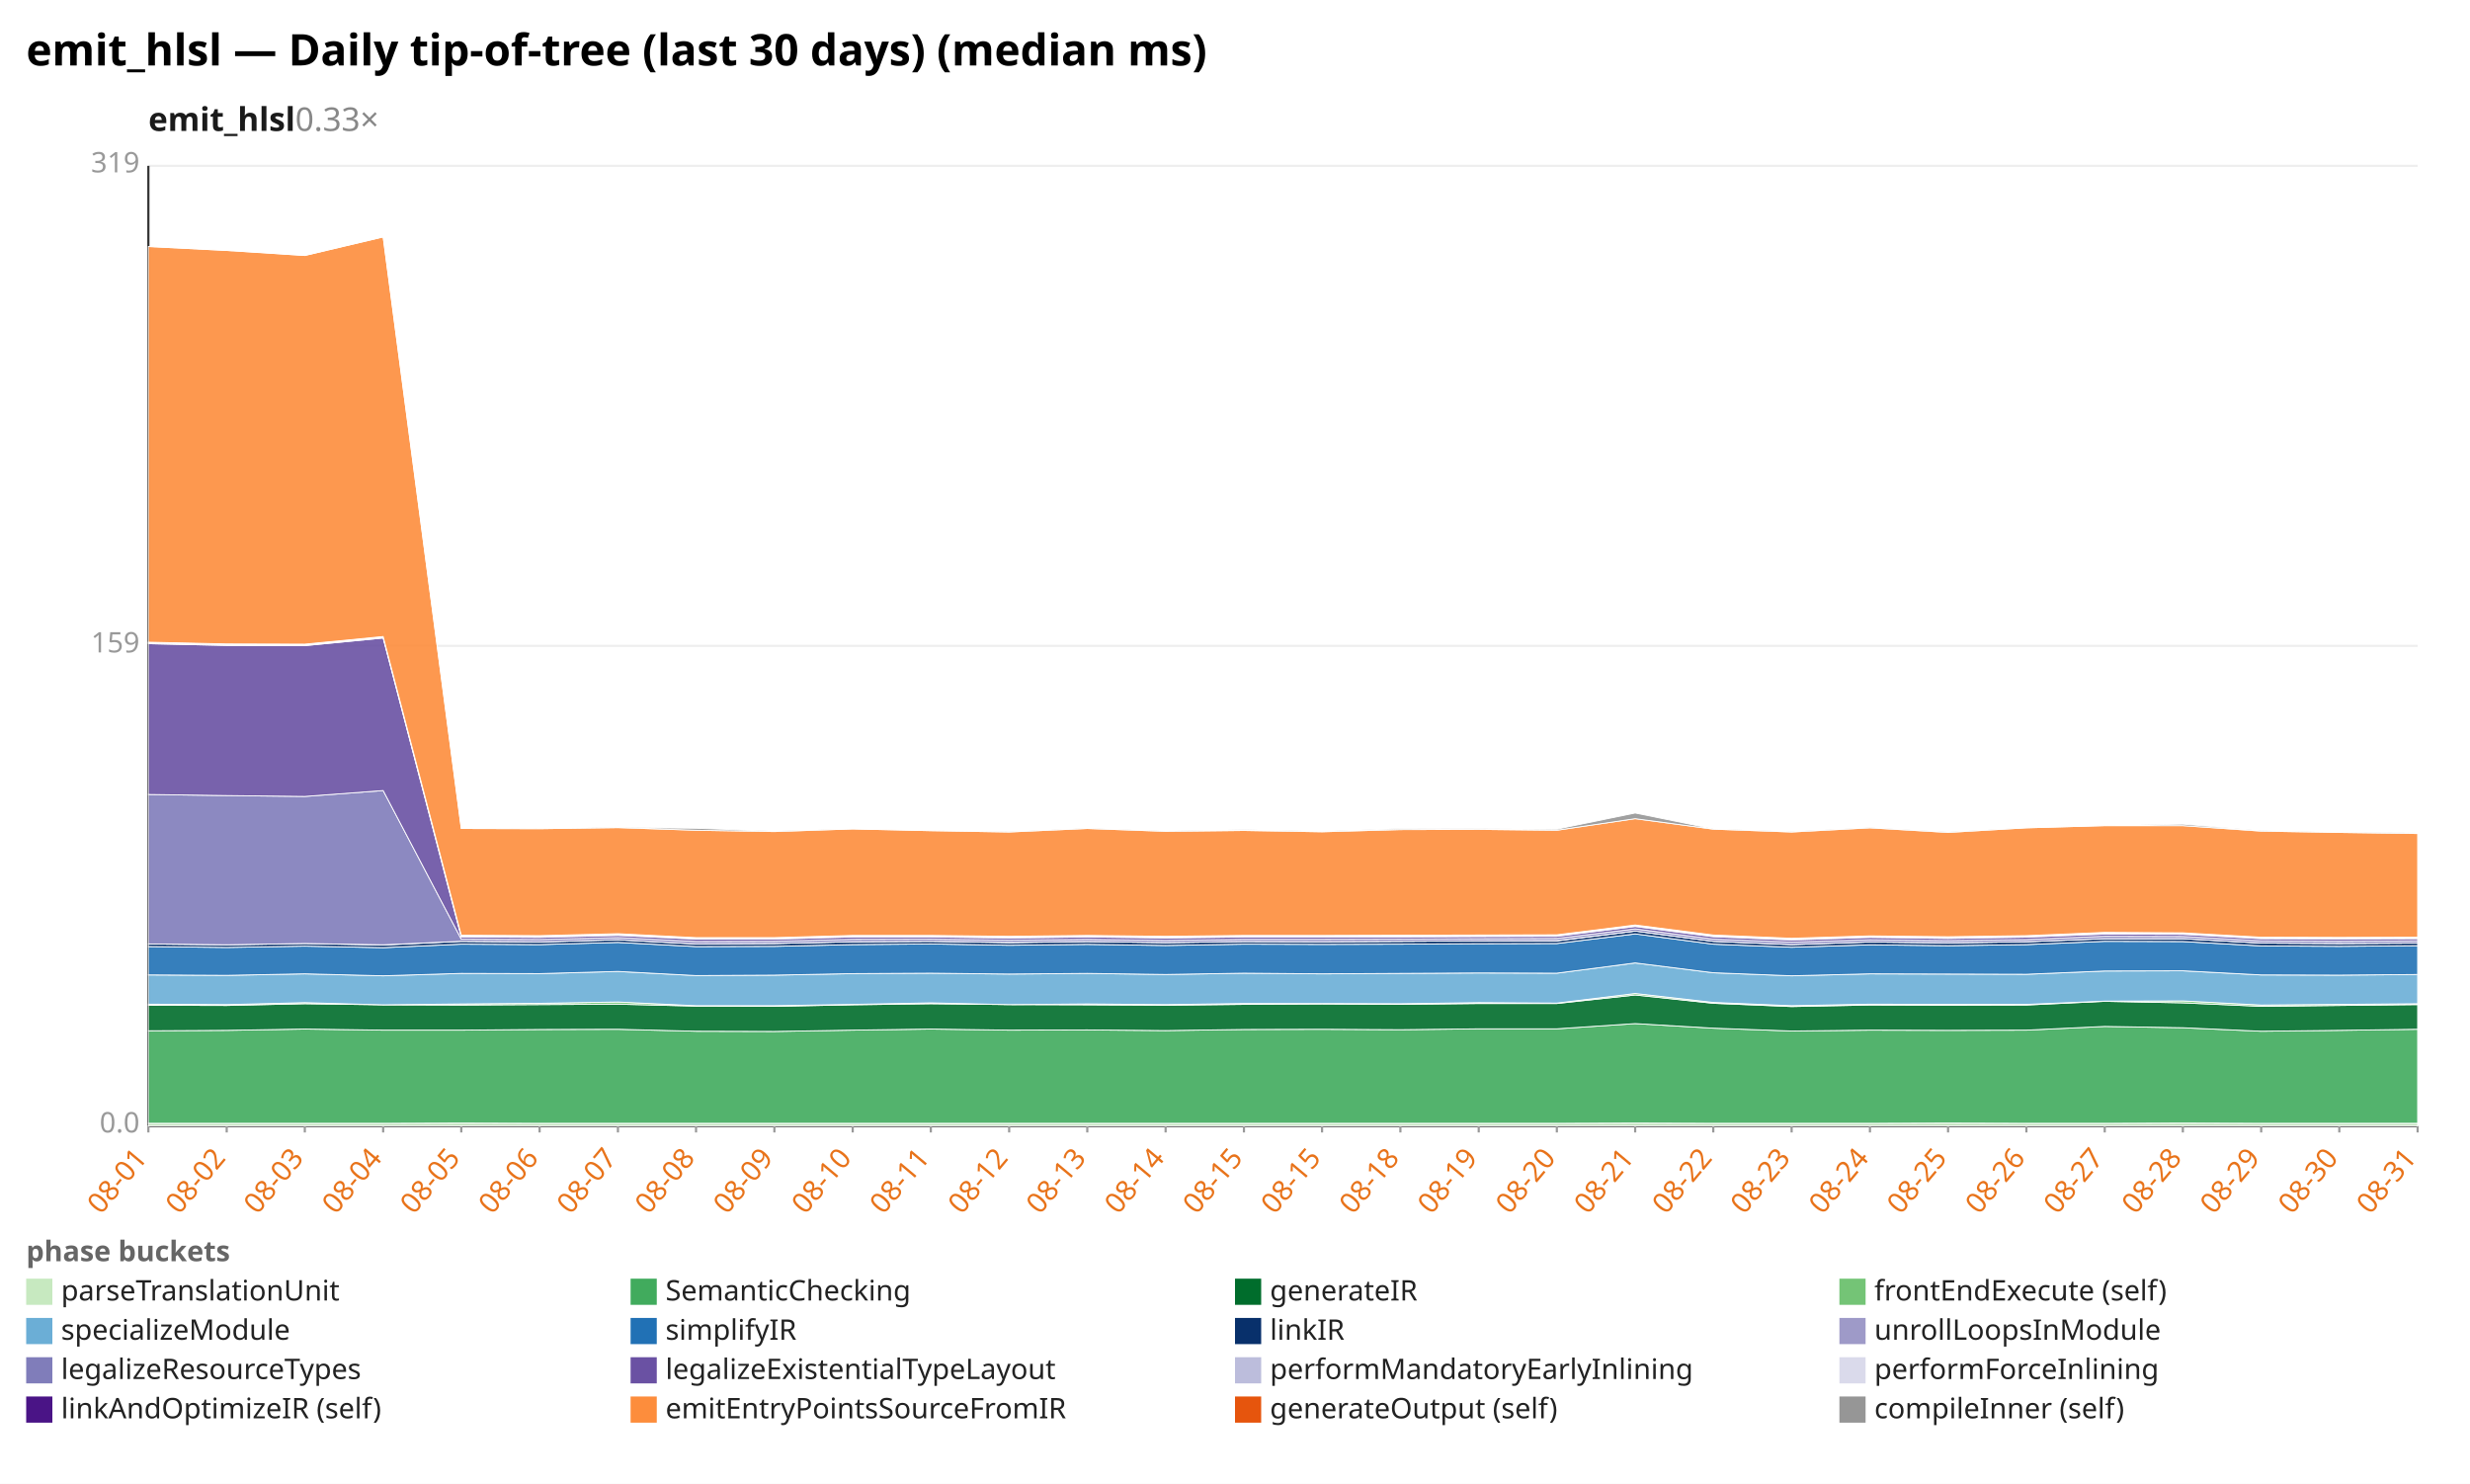
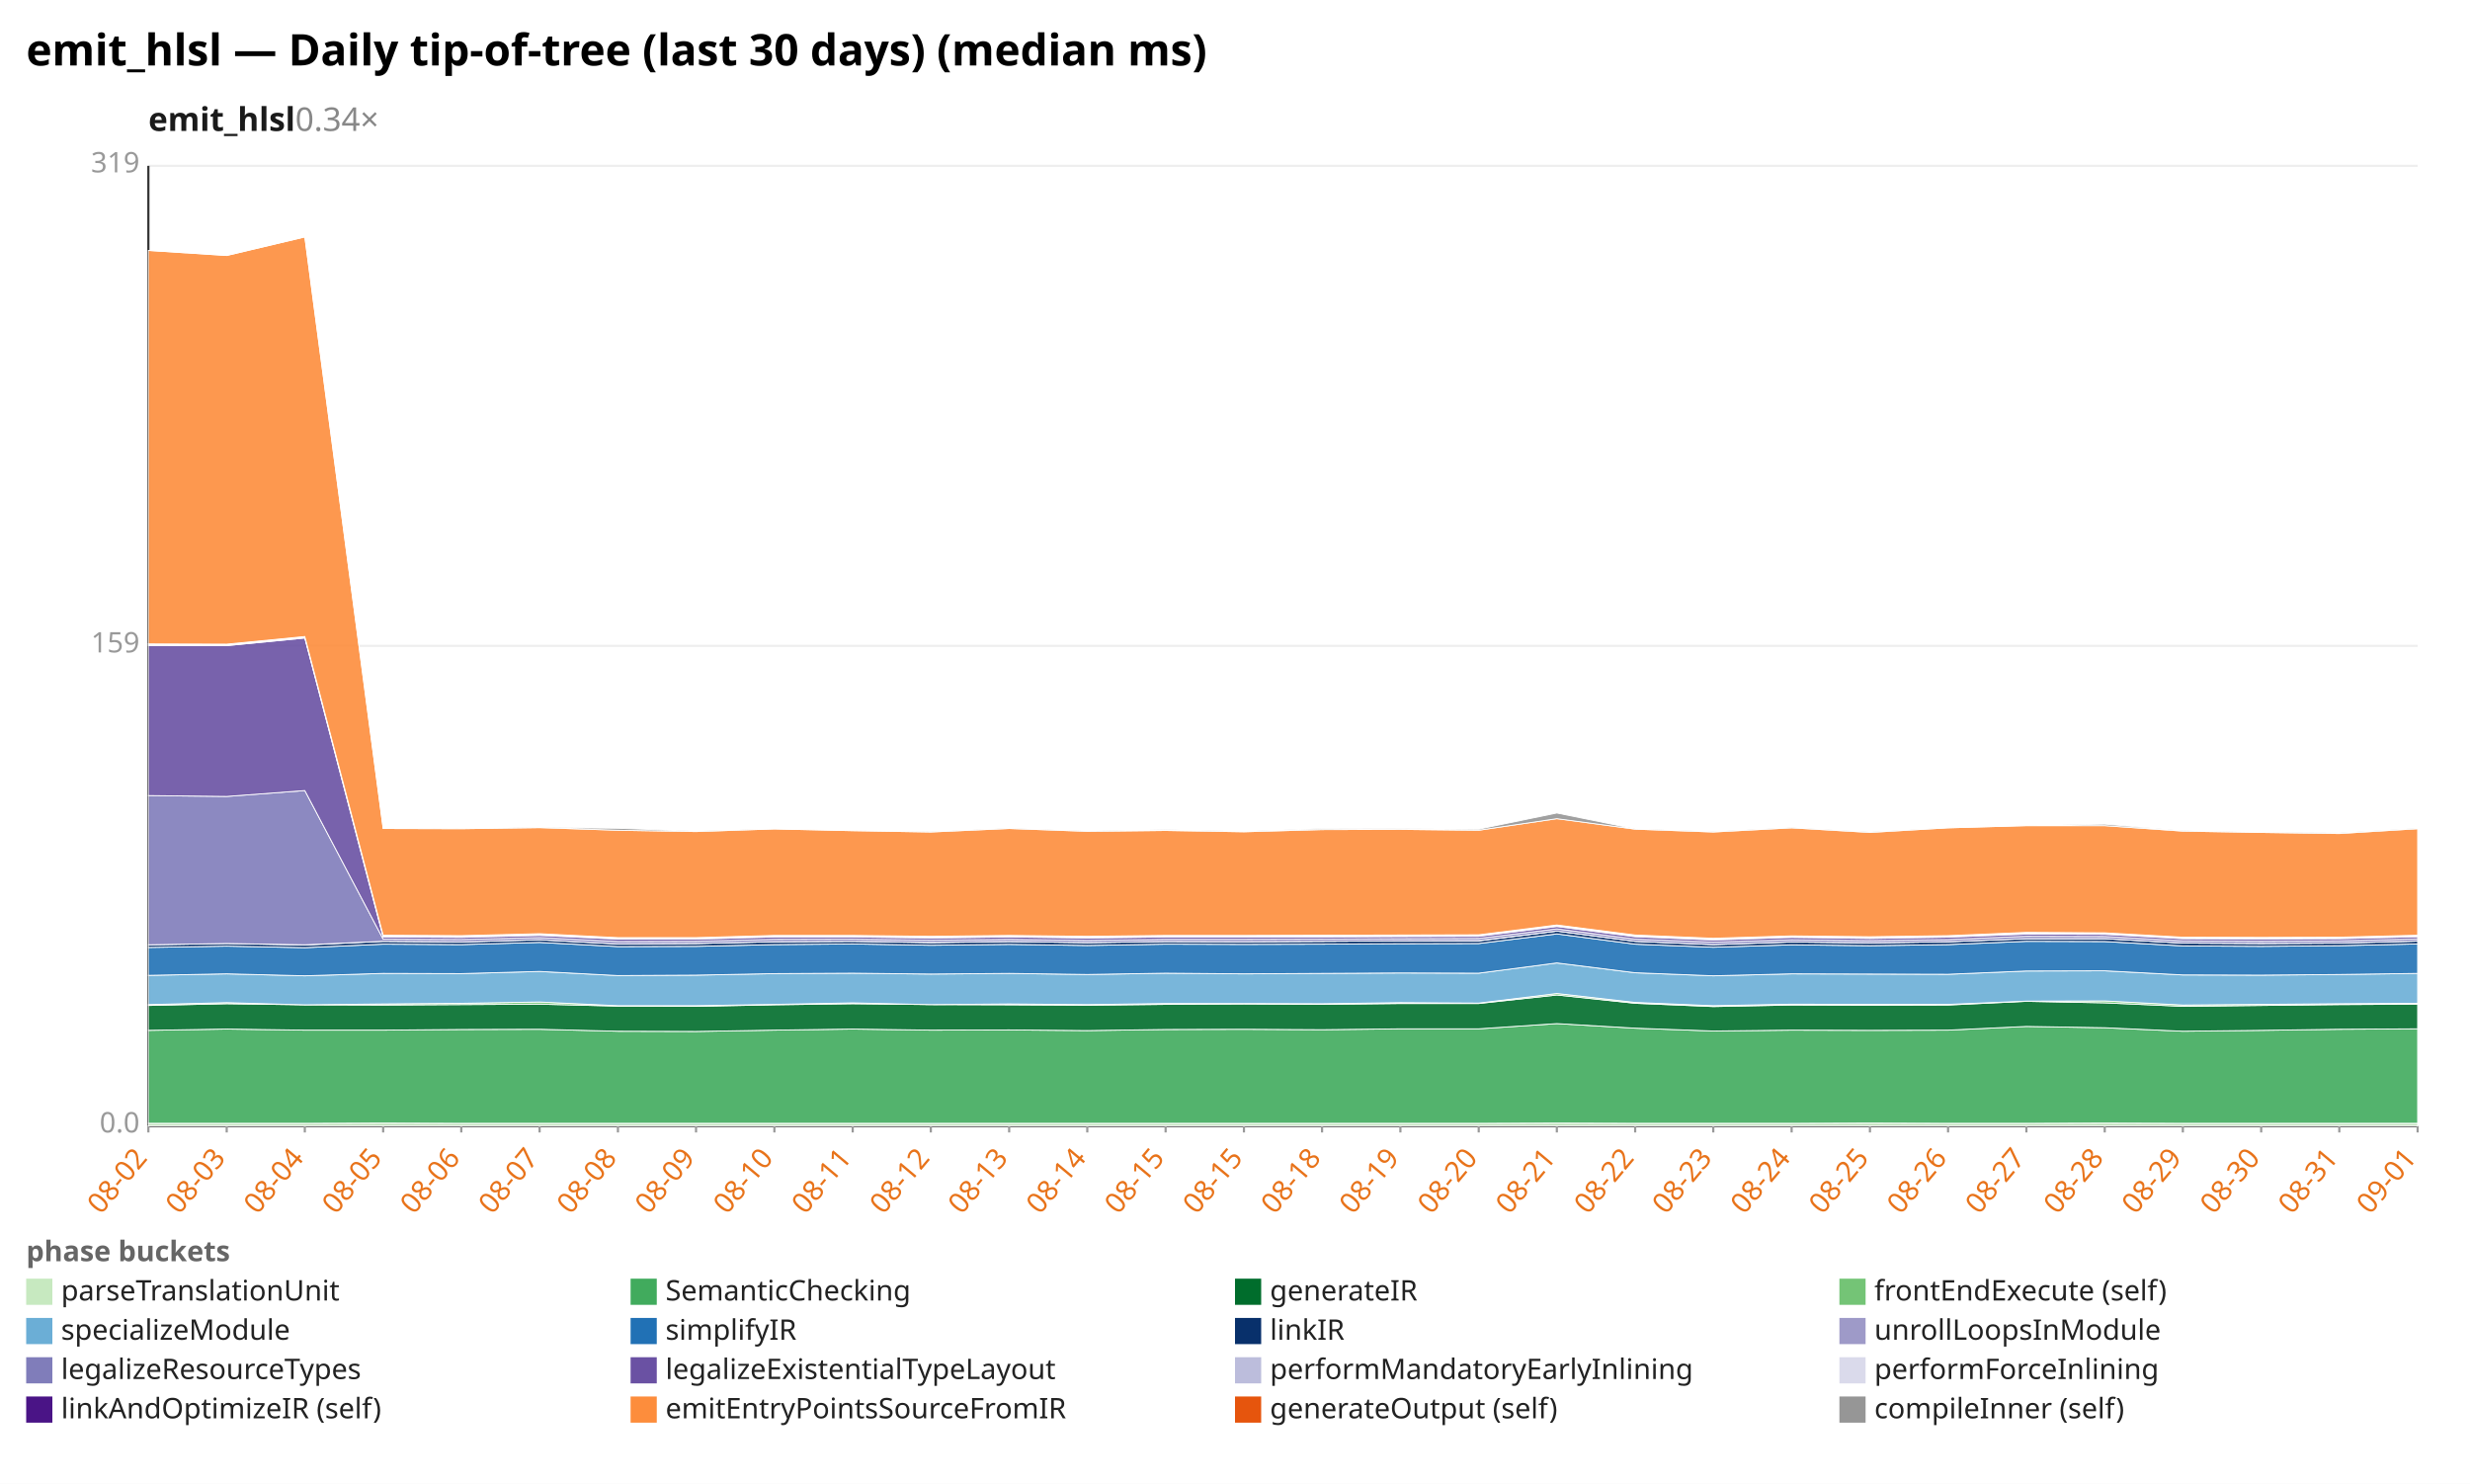
<svg xmlns="http://www.w3.org/2000/svg" width="1132" height="680" viewBox="0 0 1132 680" preserveAspectRatio="xMidYMid meet" font-family="sans-serif" font-size="13">
  <rect width="1132" height="680" fill="white" />
  <text x="12" y="30" font-size="20" font-weight="bold">emit_hlsl — Daily tip-of-tree (last 30 days) (median ms)</text>
-   <text x="68" y="60" font-size="15" font-weight="600" fill="#1a1a1a">emit_hlsl<tspan fill="#888" font-weight="400" text-decoration="none">  0.33×</tspan>
+   <text x="68" y="60" font-size="15" font-weight="600" fill="#1a1a1a">emit_hlsl<tspan fill="#888" font-weight="400" text-decoration="none">  0.34×</tspan>
  </text>
  <line x1="68.0" y1="516.0" x2="1108.0" y2="516.0" stroke="#eee" />
  <text x="64.0" y="519.0" text-anchor="end" fill="#999">0.0</text>
  <line x1="68.0" y1="296.0" x2="1108.0" y2="296.0" stroke="#eee" />
  <text x="64.0" y="299.0" text-anchor="end" fill="#999">159</text>
  <line x1="68.0" y1="76.0" x2="1108.0" y2="76.0" stroke="#eee" />
  <text x="64.0" y="79.0" text-anchor="end" fill="#999">319</text>
  <line x1="68.0" y1="76.0" x2="68.0" y2="516.0" stroke="#333" />
  <line x1="68.0" y1="516.0" x2="1108.0" y2="516.0" stroke="#333" />
  <line x1="68.0" y1="516.0" x2="68.0" y2="519.0" stroke="#999" />
-   <text x="68.0" y="531.0" text-anchor="end" fill="#e8731a" transform="rotate(-50 68.0 531.0)">08-01</text>
+   <text x="68.0" y="531.0" text-anchor="end" fill="#e8731a" transform="rotate(-50 68.0 531.0)">08-02</text>
  <line x1="103.9" y1="516.0" x2="103.9" y2="519.0" stroke="#999" />
-   <text x="103.9" y="531.0" text-anchor="end" fill="#e8731a" transform="rotate(-50 103.9 531.0)">08-02</text>
+   <text x="103.9" y="531.0" text-anchor="end" fill="#e8731a" transform="rotate(-50 103.9 531.0)">08-03</text>
  <line x1="139.7" y1="516.0" x2="139.7" y2="519.0" stroke="#999" />
-   <text x="139.7" y="531.0" text-anchor="end" fill="#e8731a" transform="rotate(-50 139.7 531.0)">08-03</text>
+   <text x="139.7" y="531.0" text-anchor="end" fill="#e8731a" transform="rotate(-50 139.7 531.0)">08-04</text>
  <line x1="175.6" y1="516.0" x2="175.6" y2="519.0" stroke="#999" />
-   <text x="175.6" y="531.0" text-anchor="end" fill="#e8731a" transform="rotate(-50 175.6 531.0)">08-04</text>
+   <text x="175.6" y="531.0" text-anchor="end" fill="#e8731a" transform="rotate(-50 175.6 531.0)">08-05</text>
  <line x1="211.4" y1="516.0" x2="211.4" y2="519.0" stroke="#999" />
-   <text x="211.4" y="531.0" text-anchor="end" fill="#e8731a" transform="rotate(-50 211.4 531.0)">08-05</text>
+   <text x="211.4" y="531.0" text-anchor="end" fill="#e8731a" transform="rotate(-50 211.4 531.0)">08-06</text>
  <line x1="247.3" y1="516.0" x2="247.3" y2="519.0" stroke="#999" />
-   <text x="247.3" y="531.0" text-anchor="end" fill="#e8731a" transform="rotate(-50 247.3 531.0)">08-06</text>
+   <text x="247.3" y="531.0" text-anchor="end" fill="#e8731a" transform="rotate(-50 247.3 531.0)">08-07</text>
  <line x1="283.2" y1="516.0" x2="283.2" y2="519.0" stroke="#999" />
-   <text x="283.2" y="531.0" text-anchor="end" fill="#e8731a" transform="rotate(-50 283.2 531.0)">08-07</text>
+   <text x="283.2" y="531.0" text-anchor="end" fill="#e8731a" transform="rotate(-50 283.2 531.0)">08-08</text>
  <line x1="319.0" y1="516.0" x2="319.0" y2="519.0" stroke="#999" />
-   <text x="319.0" y="531.0" text-anchor="end" fill="#e8731a" transform="rotate(-50 319.0 531.0)">08-08</text>
+   <text x="319.0" y="531.0" text-anchor="end" fill="#e8731a" transform="rotate(-50 319.0 531.0)">08-09</text>
  <line x1="354.9" y1="516.0" x2="354.9" y2="519.0" stroke="#999" />
-   <text x="354.9" y="531.0" text-anchor="end" fill="#e8731a" transform="rotate(-50 354.9 531.0)">08-09</text>
+   <text x="354.9" y="531.0" text-anchor="end" fill="#e8731a" transform="rotate(-50 354.9 531.0)">08-10</text>
  <line x1="390.8" y1="516.0" x2="390.8" y2="519.0" stroke="#999" />
-   <text x="390.8" y="531.0" text-anchor="end" fill="#e8731a" transform="rotate(-50 390.8 531.0)">08-10</text>
+   <text x="390.8" y="531.0" text-anchor="end" fill="#e8731a" transform="rotate(-50 390.8 531.0)">08-11</text>
  <line x1="426.6" y1="516.0" x2="426.6" y2="519.0" stroke="#999" />
-   <text x="426.6" y="531.0" text-anchor="end" fill="#e8731a" transform="rotate(-50 426.6 531.0)">08-11</text>
+   <text x="426.6" y="531.0" text-anchor="end" fill="#e8731a" transform="rotate(-50 426.6 531.0)">08-12</text>
  <line x1="462.5" y1="516.0" x2="462.5" y2="519.0" stroke="#999" />
-   <text x="462.5" y="531.0" text-anchor="end" fill="#e8731a" transform="rotate(-50 462.5 531.0)">08-12</text>
+   <text x="462.5" y="531.0" text-anchor="end" fill="#e8731a" transform="rotate(-50 462.5 531.0)">08-13</text>
  <line x1="498.3" y1="516.0" x2="498.3" y2="519.0" stroke="#999" />
-   <text x="498.3" y="531.0" text-anchor="end" fill="#e8731a" transform="rotate(-50 498.3 531.0)">08-13</text>
+   <text x="498.3" y="531.0" text-anchor="end" fill="#e8731a" transform="rotate(-50 498.3 531.0)">08-14</text>
  <line x1="534.2" y1="516.0" x2="534.2" y2="519.0" stroke="#999" />
-   <text x="534.2" y="531.0" text-anchor="end" fill="#e8731a" transform="rotate(-50 534.2 531.0)">08-14</text>
+   <text x="534.2" y="531.0" text-anchor="end" fill="#e8731a" transform="rotate(-50 534.2 531.0)">08-15</text>
  <line x1="570.1" y1="516.0" x2="570.1" y2="519.0" stroke="#999" />
  <text x="570.1" y="531.0" text-anchor="end" fill="#e8731a" transform="rotate(-50 570.1 531.0)">08-15</text>
  <line x1="605.9" y1="516.0" x2="605.9" y2="519.0" stroke="#999" />
-   <text x="605.9" y="531.0" text-anchor="end" fill="#e8731a" transform="rotate(-50 605.9 531.0)">08-15</text>
+   <text x="605.9" y="531.0" text-anchor="end" fill="#e8731a" transform="rotate(-50 605.9 531.0)">08-18</text>
  <line x1="641.8" y1="516.0" x2="641.8" y2="519.0" stroke="#999" />
-   <text x="641.8" y="531.0" text-anchor="end" fill="#e8731a" transform="rotate(-50 641.8 531.0)">08-18</text>
+   <text x="641.8" y="531.0" text-anchor="end" fill="#e8731a" transform="rotate(-50 641.8 531.0)">08-19</text>
  <line x1="677.7" y1="516.0" x2="677.7" y2="519.0" stroke="#999" />
-   <text x="677.7" y="531.0" text-anchor="end" fill="#e8731a" transform="rotate(-50 677.7 531.0)">08-19</text>
+   <text x="677.7" y="531.0" text-anchor="end" fill="#e8731a" transform="rotate(-50 677.7 531.0)">08-20</text>
  <line x1="713.5" y1="516.0" x2="713.5" y2="519.0" stroke="#999" />
-   <text x="713.5" y="531.0" text-anchor="end" fill="#e8731a" transform="rotate(-50 713.5 531.0)">08-20</text>
+   <text x="713.5" y="531.0" text-anchor="end" fill="#e8731a" transform="rotate(-50 713.5 531.0)">08-21</text>
  <line x1="749.4" y1="516.0" x2="749.4" y2="519.0" stroke="#999" />
-   <text x="749.4" y="531.0" text-anchor="end" fill="#e8731a" transform="rotate(-50 749.4 531.0)">08-21</text>
+   <text x="749.4" y="531.0" text-anchor="end" fill="#e8731a" transform="rotate(-50 749.4 531.0)">08-22</text>
  <line x1="785.2" y1="516.0" x2="785.2" y2="519.0" stroke="#999" />
-   <text x="785.2" y="531.0" text-anchor="end" fill="#e8731a" transform="rotate(-50 785.2 531.0)">08-22</text>
+   <text x="785.2" y="531.0" text-anchor="end" fill="#e8731a" transform="rotate(-50 785.2 531.0)">08-23</text>
  <line x1="821.1" y1="516.0" x2="821.1" y2="519.0" stroke="#999" />
-   <text x="821.1" y="531.0" text-anchor="end" fill="#e8731a" transform="rotate(-50 821.1 531.0)">08-23</text>
+   <text x="821.1" y="531.0" text-anchor="end" fill="#e8731a" transform="rotate(-50 821.1 531.0)">08-24</text>
  <line x1="857.0" y1="516.0" x2="857.0" y2="519.0" stroke="#999" />
-   <text x="857.0" y="531.0" text-anchor="end" fill="#e8731a" transform="rotate(-50 857.0 531.0)">08-24</text>
+   <text x="857.0" y="531.0" text-anchor="end" fill="#e8731a" transform="rotate(-50 857.0 531.0)">08-25</text>
  <line x1="892.8" y1="516.0" x2="892.8" y2="519.0" stroke="#999" />
-   <text x="892.8" y="531.0" text-anchor="end" fill="#e8731a" transform="rotate(-50 892.8 531.0)">08-25</text>
+   <text x="892.8" y="531.0" text-anchor="end" fill="#e8731a" transform="rotate(-50 892.8 531.0)">08-26</text>
  <line x1="928.7" y1="516.0" x2="928.7" y2="519.0" stroke="#999" />
-   <text x="928.7" y="531.0" text-anchor="end" fill="#e8731a" transform="rotate(-50 928.7 531.0)">08-26</text>
+   <text x="928.7" y="531.0" text-anchor="end" fill="#e8731a" transform="rotate(-50 928.7 531.0)">08-27</text>
  <line x1="964.6" y1="516.0" x2="964.6" y2="519.0" stroke="#999" />
-   <text x="964.6" y="531.0" text-anchor="end" fill="#e8731a" transform="rotate(-50 964.6 531.0)">08-27</text>
+   <text x="964.6" y="531.0" text-anchor="end" fill="#e8731a" transform="rotate(-50 964.6 531.0)">08-28</text>
  <line x1="1000.4" y1="516.0" x2="1000.4" y2="519.0" stroke="#999" />
-   <text x="1000.4" y="531.0" text-anchor="end" fill="#e8731a" transform="rotate(-50 1000.4 531.0)">08-28</text>
+   <text x="1000.4" y="531.0" text-anchor="end" fill="#e8731a" transform="rotate(-50 1000.4 531.0)">08-29</text>
  <line x1="1036.3" y1="516.0" x2="1036.3" y2="519.0" stroke="#999" />
-   <text x="1036.3" y="531.0" text-anchor="end" fill="#e8731a" transform="rotate(-50 1036.3 531.0)">08-29</text>
+   <text x="1036.3" y="531.0" text-anchor="end" fill="#e8731a" transform="rotate(-50 1036.3 531.0)">08-30</text>
  <line x1="1072.1" y1="516.0" x2="1072.1" y2="519.0" stroke="#999" />
-   <text x="1072.1" y="531.0" text-anchor="end" fill="#e8731a" transform="rotate(-50 1072.1 531.0)">08-30</text>
+   <text x="1072.1" y="531.0" text-anchor="end" fill="#e8731a" transform="rotate(-50 1072.1 531.0)">08-31</text>
  <line x1="1108.0" y1="516.0" x2="1108.0" y2="519.0" stroke="#999" />
-   <text x="1108.0" y="531.0" text-anchor="end" fill="#e8731a" transform="rotate(-50 1108.0 531.0)">08-31</text>
-   <polygon points="68.0,514.8 103.9,514.8 139.7,514.8 175.6,514.8 211.4,514.7 247.3,514.8 283.2,514.8 319.0,514.8 354.9,514.8 390.8,514.8 426.6,514.8 462.5,514.8 498.3,514.8 534.2,514.8 570.1,514.8 605.9,514.8 641.8,514.8 677.7,514.8 713.5,514.8 749.4,514.7 785.2,514.8 821.1,514.8 857.0,514.8 892.8,514.7 928.7,514.8 964.6,514.8 1000.4,514.7 1036.3,514.8 1072.1,514.8 1108.0,514.8 1108.0,516.0 1072.1,516.0 1036.3,516.0 1000.4,516.0 964.6,516.0 928.7,516.0 892.8,516.0 857.0,516.0 821.1,516.0 785.2,516.0 749.4,516.0 713.5,516.0 677.7,516.0 641.8,516.0 605.9,516.0 570.1,516.0 534.2,516.0 498.3,516.0 462.5,516.0 426.6,516.0 390.8,516.0 354.9,516.0 319.0,516.0 283.2,516.0 247.3,516.0 211.4,516.0 175.6,516.0 139.7,516.0 103.9,516.0 68.0,516.0" fill="#c7e9c0" fill-opacity="0.9" stroke="#fff" stroke-width="0.4" />
-   <polygon points="68.0,472.4 103.9,472.2 139.7,471.6 175.6,472.1 211.4,472.1 247.3,471.8 283.2,471.7 319.0,472.6 354.9,472.7 390.8,472.1 426.6,471.6 462.5,472.1 498.3,472.0 534.2,472.3 570.1,471.8 605.9,471.7 641.8,471.9 677.7,471.5 713.5,471.5 749.4,469.1 785.2,471.2 821.1,472.5 857.0,472.1 892.8,472.2 928.7,472.1 964.6,470.4 1000.4,471.0 1036.3,472.6 1072.1,472.2 1108.0,471.7 1108.0,514.8 1072.1,514.8 1036.3,514.8 1000.4,514.7 964.6,514.8 928.7,514.8 892.8,514.7 857.0,514.8 821.1,514.8 785.2,514.8 749.4,514.7 713.5,514.8 677.7,514.8 641.8,514.8 605.9,514.8 570.1,514.8 534.2,514.8 498.3,514.8 462.5,514.8 426.6,514.8 390.8,514.8 354.9,514.8 319.0,514.8 283.2,514.8 247.3,514.8 211.4,514.7 175.6,514.8 139.7,514.8 103.9,514.8 68.0,514.8" fill="#41ab5d" fill-opacity="0.9" stroke="#fff" stroke-width="0.4" />
-   <polygon points="68.0,460.7 103.9,460.8 139.7,460.0 175.6,460.5 211.4,460.6 247.3,460.4 283.2,460.2 319.0,461.1 354.9,461.2 390.8,460.5 426.6,460.0 462.5,460.4 498.3,460.5 534.2,460.7 570.1,460.3 605.9,460.1 641.8,460.3 677.7,459.9 713.5,459.9 749.4,456.0 785.2,459.8 821.1,461.3 857.0,460.6 892.8,460.7 928.7,460.6 964.6,458.9 1000.4,459.6 1036.3,461.2 1072.1,460.8 1108.0,460.4 1108.0,471.7 1072.1,472.2 1036.3,472.6 1000.4,471.0 964.6,470.4 928.7,472.1 892.8,472.2 857.0,472.1 821.1,472.5 785.2,471.2 749.4,469.1 713.5,471.5 677.7,471.5 641.8,471.9 605.9,471.7 570.1,471.8 534.2,472.3 498.3,472.0 462.5,472.1 426.6,471.6 390.8,472.1 354.9,472.7 319.0,472.6 283.2,471.7 247.3,471.8 211.4,472.1 175.6,472.1 139.7,471.6 103.9,472.2 68.0,472.4" fill="#006d2c" fill-opacity="0.9" stroke="#fff" stroke-width="0.4" />
-   <polygon points="68.0,460.2 103.9,460.4 139.7,459.5 175.6,460.5 211.4,460.1 247.3,459.8 283.2,459.2 319.0,460.9 354.9,460.9 390.8,460.3 426.6,459.6 462.5,460.4 498.3,460.1 534.2,460.4 570.1,459.9 605.9,459.9 641.8,460.0 677.7,459.5 713.5,459.7 749.4,455.3 785.2,459.4 821.1,460.9 857.0,460.2 892.8,460.3 928.7,460.3 964.6,458.8 1000.4,458.7 1036.3,460.6 1072.1,460.3 1108.0,460.0 1108.0,460.4 1072.1,460.8 1036.3,461.2 1000.4,459.6 964.6,458.9 928.7,460.6 892.8,460.7 857.0,460.6 821.1,461.3 785.2,459.8 749.4,456.0 713.5,459.9 677.7,459.9 641.8,460.3 605.9,460.1 570.1,460.3 534.2,460.7 498.3,460.5 462.5,460.4 426.6,460.0 390.8,460.5 354.9,461.2 319.0,461.1 283.2,460.2 247.3,460.4 211.4,460.6 175.6,460.5 139.7,460.0 103.9,460.8 68.0,460.7" fill="#74c476" fill-opacity="0.9" stroke="#fff" stroke-width="0.4" />
-   <polygon points="68.0,446.8 103.9,447.0 139.7,446.3 175.6,447.2 211.4,446.1 247.3,446.2 283.2,445.2 319.0,447.1 354.9,446.9 390.8,446.2 426.6,446.0 462.5,446.4 498.3,446.1 534.2,446.6 570.1,446.0 605.9,446.3 641.8,446.1 677.7,445.9 713.5,446.0 749.4,441.3 785.2,445.8 821.1,447.2 857.0,446.3 892.8,446.4 928.7,446.5 964.6,445.0 1000.4,444.9 1036.3,446.8 1072.1,446.9 1108.0,446.6 1108.0,460.0 1072.1,460.3 1036.3,460.6 1000.4,458.7 964.6,458.8 928.7,460.3 892.8,460.3 857.0,460.2 821.1,460.9 785.2,459.4 749.4,455.3 713.5,459.7 677.7,459.5 641.8,460.0 605.9,459.9 570.1,459.9 534.2,460.4 498.3,460.1 462.5,460.4 426.6,459.6 390.8,460.3 354.9,460.9 319.0,460.9 283.2,459.2 247.3,459.8 211.4,460.1 175.6,460.5 139.7,459.5 103.9,460.4 68.0,460.2" fill="#6baed6" fill-opacity="0.9" stroke="#fff" stroke-width="0.4" />
-   <polygon points="68.0,433.8 103.9,434.2 139.7,433.6 175.6,434.3 211.4,432.7 247.3,432.9 283.2,431.9 319.0,433.8 354.9,433.7 390.8,432.9 426.6,432.6 462.5,433.2 498.3,432.8 534.2,433.3 570.1,432.7 605.9,432.8 641.8,432.7 677.7,432.5 713.5,432.4 749.4,428.0 785.2,432.7 821.1,434.1 857.0,433.0 892.8,433.4 928.7,432.9 964.6,431.4 1000.4,431.5 1036.3,433.5 1072.1,433.7 1108.0,433.4 1108.0,446.6 1072.1,446.9 1036.3,446.8 1000.4,444.9 964.6,445.0 928.7,446.5 892.8,446.4 857.0,446.3 821.1,447.2 785.2,445.8 749.4,441.3 713.5,446.0 677.7,445.9 641.8,446.1 605.9,446.3 570.1,446.0 534.2,446.6 498.3,446.1 462.5,446.4 426.6,446.0 390.8,446.2 354.9,446.9 319.0,447.1 283.2,445.2 247.3,446.2 211.4,446.1 175.6,447.2 139.7,446.3 103.9,447.0 68.0,446.8" fill="#2171b5" fill-opacity="0.9" stroke="#fff" stroke-width="0.4" />
-   <polygon points="68.0,432.6 103.9,433.0 139.7,432.4 175.6,433.1 211.4,431.4 247.3,431.7 283.2,430.7 319.0,432.6 354.9,432.4 390.8,431.6 426.6,431.4 462.5,432.0 498.3,431.5 534.2,432.0 570.1,431.5 605.9,431.6 641.8,431.4 677.7,431.2 713.5,431.2 749.4,426.7 785.2,431.4 821.1,432.9 857.0,431.7 892.8,432.1 928.7,431.6 964.6,430.2 1000.4,430.2 1036.3,432.2 1072.1,432.4 1108.0,432.2 1108.0,433.4 1072.1,433.7 1036.3,433.5 1000.4,431.5 964.6,431.4 928.7,432.9 892.8,433.4 857.0,433.0 821.1,434.1 785.2,432.7 749.4,428.0 713.5,432.4 677.7,432.5 641.8,432.7 605.9,432.8 570.1,432.7 534.2,433.3 498.3,432.8 462.5,433.2 426.6,432.6 390.8,432.9 354.9,433.7 319.0,433.8 283.2,431.9 247.3,432.9 211.4,432.7 175.6,434.3 139.7,433.6 103.9,434.2 68.0,433.8" fill="#08306b" fill-opacity="0.9" stroke="#fff" stroke-width="0.4" />
-   <polygon points="68.0,432.6 103.9,433.0 139.7,432.4 175.6,433.0 211.4,431.4 247.3,431.7 283.2,430.7 319.0,432.6 354.9,432.4 390.8,431.6 426.6,431.4 462.5,431.9 498.3,431.5 534.2,432.0 570.1,431.5 605.9,431.6 641.8,431.4 677.7,431.2 713.5,431.1 749.4,426.7 785.2,431.4 821.1,432.9 857.0,431.7 892.8,432.1 928.7,431.6 964.6,430.2 1000.4,430.2 1036.3,432.2 1072.1,432.4 1108.0,432.2 1108.0,432.2 1072.1,432.4 1036.3,432.2 1000.4,430.2 964.6,430.2 928.7,431.6 892.8,432.1 857.0,431.7 821.1,432.9 785.2,431.4 749.4,426.7 713.5,431.2 677.7,431.2 641.8,431.4 605.9,431.6 570.1,431.5 534.2,432.0 498.3,431.5 462.5,432.0 426.6,431.4 390.8,431.6 354.9,432.4 319.0,432.6 283.2,430.7 247.3,431.7 211.4,431.4 175.6,433.1 139.7,432.4 103.9,433.0 68.0,432.6" fill="#9e9ac8" fill-opacity="0.9" stroke="#fff" stroke-width="0.4" />
-   <polygon points="68.0,364.1 103.9,364.6 139.7,365.0 175.6,362.3 211.4,430.4 247.3,430.6 283.2,429.7 319.0,431.5 354.9,431.4 390.8,430.5 426.6,430.4 462.5,430.9 498.3,430.5 534.2,431.0 570.1,430.5 605.9,430.5 641.8,430.4 677.7,430.2 713.5,430.1 749.4,425.7 785.2,430.4 821.1,431.8 857.0,430.7 892.8,431.1 928.7,430.6 964.6,429.1 1000.4,429.2 1036.3,431.2 1072.1,431.4 1108.0,431.2 1108.0,432.2 1072.1,432.4 1036.3,432.2 1000.4,430.2 964.6,430.2 928.7,431.6 892.8,432.1 857.0,431.7 821.1,432.9 785.2,431.4 749.4,426.7 713.5,431.1 677.7,431.2 641.8,431.4 605.9,431.6 570.1,431.5 534.2,432.0 498.3,431.5 462.5,431.9 426.6,431.4 390.8,431.6 354.9,432.4 319.0,432.6 283.2,430.7 247.3,431.7 211.4,431.4 175.6,433.0 139.7,432.4 103.9,433.0 68.0,432.6" fill="#807dba" fill-opacity="0.9" stroke="#fff" stroke-width="0.4" />
-   <polygon points="68.0,295.0 103.9,295.8 139.7,295.9 175.6,292.4 211.4,429.4 247.3,429.6 283.2,428.7 319.0,430.4 354.9,430.4 390.8,429.4 426.6,429.4 462.5,429.9 498.3,429.4 534.2,429.9 570.1,429.4 605.9,429.4 641.8,429.4 677.7,429.2 713.5,429.1 749.4,424.6 785.2,429.3 821.1,430.8 857.0,429.6 892.8,430.1 928.7,429.5 964.6,428.1 1000.4,428.2 1036.3,430.2 1072.1,430.3 1108.0,430.2 1108.0,431.2 1072.1,431.4 1036.3,431.2 1000.4,429.2 964.6,429.1 928.7,430.6 892.8,431.1 857.0,430.7 821.1,431.8 785.2,430.4 749.4,425.7 713.5,430.1 677.7,430.2 641.8,430.4 605.9,430.5 570.1,430.5 534.2,431.0 498.3,430.5 462.5,430.9 426.6,430.4 390.8,430.5 354.9,431.4 319.0,431.5 283.2,429.7 247.3,430.6 211.4,430.4 175.6,362.3 139.7,365.0 103.9,364.6 68.0,364.1" fill="#6a51a3" fill-opacity="0.9" stroke="#fff" stroke-width="0.4" />
-   <polygon points="68.0,294.5 103.9,295.3 139.7,295.5 175.6,292.0 211.4,428.9 247.3,429.1 283.2,428.2 319.0,430.0 354.9,429.9 390.8,429.0 426.6,428.9 462.5,429.4 498.3,428.9 534.2,429.4 570.1,429.0 605.9,428.9 641.8,428.9 677.7,428.8 713.5,428.6 749.4,424.2 785.2,428.8 821.1,430.3 857.0,429.2 892.8,429.6 928.7,429.0 964.6,427.6 1000.4,427.7 1036.3,429.7 1072.1,429.9 1108.0,429.7 1108.0,430.2 1072.1,430.3 1036.3,430.2 1000.4,428.2 964.6,428.1 928.7,429.5 892.8,430.1 857.0,429.6 821.1,430.8 785.2,429.3 749.4,424.6 713.5,429.1 677.7,429.2 641.8,429.4 605.9,429.4 570.1,429.4 534.2,429.9 498.3,429.4 462.5,429.9 426.6,429.4 390.8,429.4 354.9,430.4 319.0,430.4 283.2,428.7 247.3,429.6 211.4,429.4 175.6,292.4 139.7,295.9 103.9,295.8 68.0,295.0" fill="#bcbddc" fill-opacity="0.9" stroke="#fff" stroke-width="0.4" />
-   <polygon points="68.0,294.3 103.9,295.1 139.7,295.2 175.6,291.7 211.4,428.6 247.3,428.8 283.2,427.9 319.0,429.7 354.9,429.7 390.8,428.7 426.6,428.7 462.5,429.1 498.3,428.7 534.2,429.1 570.1,428.7 605.9,428.7 641.8,428.6 677.7,428.5 713.5,428.4 749.4,423.9 785.2,428.5 821.1,430.0 857.0,428.9 892.8,429.3 928.7,428.8 964.6,427.3 1000.4,427.5 1036.3,429.5 1072.1,429.6 1108.0,429.5 1108.0,429.7 1072.1,429.9 1036.3,429.7 1000.4,427.7 964.6,427.6 928.7,429.0 892.8,429.6 857.0,429.2 821.1,430.3 785.2,428.8 749.4,424.2 713.5,428.6 677.7,428.8 641.8,428.9 605.9,428.9 570.1,429.0 534.2,429.4 498.3,428.9 462.5,429.4 426.6,428.9 390.8,429.0 354.9,429.9 319.0,430.0 283.2,428.2 247.3,429.1 211.4,428.9 175.6,292.0 139.7,295.5 103.9,295.3 68.0,294.5" fill="#dadaeb" fill-opacity="0.9" stroke="#fff" stroke-width="0.4" />
-   <polygon points="68.0,113.0 103.9,114.8 139.7,117.1 175.6,108.6 211.4,379.7 247.3,379.8 283.2,379.3 319.0,380.5 354.9,381.1 390.8,379.9 426.6,380.7 462.5,381.3 498.3,379.7 534.2,381.0 570.1,380.6 605.9,381.2 641.8,380.2 677.7,380.1 713.5,380.5 749.4,375.2 785.2,380.0 821.1,381.3 857.0,379.4 892.8,381.5 928.7,379.4 964.6,378.4 1000.4,378.4 1036.3,380.9 1072.1,381.5 1108.0,382.0 1108.0,429.5 1072.1,429.6 1036.3,429.5 1000.4,427.5 964.6,427.3 928.7,428.8 892.8,429.3 857.0,428.9 821.1,430.0 785.2,428.5 749.4,423.9 713.5,428.4 677.7,428.5 641.8,428.6 605.9,428.7 570.1,428.7 534.2,429.1 498.3,428.7 462.5,429.1 426.6,428.7 390.8,428.7 354.9,429.7 319.0,429.7 283.2,427.9 247.3,428.8 211.4,428.6 175.6,291.7 139.7,295.2 103.9,295.1 68.0,294.3" fill="#fd8d3c" fill-opacity="0.9" stroke="#fff" stroke-width="0.4" />
-   <polygon points="68.0,113.0 103.9,114.8 139.7,117.1 175.6,108.6 211.4,379.6 247.3,379.8 283.2,379.2 319.0,379.6 354.9,380.9 390.8,379.9 426.6,380.7 462.5,381.2 498.3,379.6 534.2,380.9 570.1,380.2 605.9,381.0 641.8,379.7 677.7,379.8 713.5,380.0 749.4,372.6 785.2,379.9 821.1,381.1 857.0,379.3 892.8,381.3 928.7,379.4 964.6,378.4 1000.4,377.7 1036.3,380.7 1072.1,381.5 1108.0,381.7 1108.0,382.0 1072.1,381.5 1036.3,380.9 1000.4,378.4 964.6,378.4 928.7,379.4 892.8,381.5 857.0,379.4 821.1,381.3 785.2,380.0 749.4,375.2 713.5,380.5 677.7,380.1 641.8,380.2 605.9,381.2 570.1,380.6 534.2,381.0 498.3,379.7 462.5,381.3 426.6,380.7 390.8,379.9 354.9,381.1 319.0,380.5 283.2,379.3 247.3,379.8 211.4,379.7 175.6,108.6 139.7,117.1 103.9,114.8 68.0,113.0" fill="#969696" fill-opacity="0.9" stroke="#fff" stroke-width="0.4" />
+   <text x="1108.0" y="531.0" text-anchor="end" fill="#e8731a" transform="rotate(-50 1108.0 531.0)">09-01</text>
+   <polygon points="68.0,514.8 103.9,514.8 139.7,514.8 175.6,514.7 211.4,514.8 247.3,514.8 283.2,514.8 319.0,514.8 354.9,514.8 390.8,514.8 426.6,514.8 462.5,514.8 498.3,514.8 534.2,514.8 570.1,514.8 605.9,514.8 641.8,514.8 677.7,514.8 713.5,514.7 749.4,514.8 785.2,514.8 821.1,514.8 857.0,514.7 892.8,514.8 928.7,514.8 964.6,514.7 1000.4,514.8 1036.3,514.8 1072.1,514.8 1108.0,514.8 1108.0,516.0 1072.1,516.0 1036.3,516.0 1000.4,516.0 964.6,516.0 928.7,516.0 892.8,516.0 857.0,516.0 821.1,516.0 785.2,516.0 749.4,516.0 713.5,516.0 677.7,516.0 641.8,516.0 605.9,516.0 570.1,516.0 534.2,516.0 498.3,516.0 462.5,516.0 426.6,516.0 390.8,516.0 354.9,516.0 319.0,516.0 283.2,516.0 247.3,516.0 211.4,516.0 175.6,516.0 139.7,516.0 103.9,516.0 68.0,516.0" fill="#c7e9c0" fill-opacity="0.9" stroke="#fff" stroke-width="0.4" />
+   <polygon points="68.0,472.2 103.9,471.6 139.7,472.1 175.6,472.1 211.4,471.8 247.3,471.7 283.2,472.6 319.0,472.7 354.9,472.1 390.8,471.6 426.6,472.1 462.5,472.0 498.3,472.3 534.2,471.8 570.1,471.7 605.9,471.9 641.8,471.5 677.7,471.5 713.5,469.1 749.4,471.2 785.2,472.5 821.1,472.1 857.0,472.2 892.8,472.1 928.7,470.4 964.6,471.0 1000.4,472.6 1036.3,472.2 1072.1,471.7 1108.0,471.5 1108.0,514.8 1072.1,514.8 1036.3,514.8 1000.4,514.8 964.6,514.7 928.7,514.8 892.8,514.8 857.0,514.7 821.1,514.8 785.2,514.8 749.4,514.8 713.5,514.7 677.7,514.8 641.8,514.8 605.9,514.8 570.1,514.8 534.2,514.8 498.3,514.8 462.5,514.8 426.6,514.8 390.8,514.8 354.9,514.8 319.0,514.8 283.2,514.8 247.3,514.8 211.4,514.8 175.6,514.7 139.7,514.8 103.9,514.8 68.0,514.8" fill="#41ab5d" fill-opacity="0.9" stroke="#fff" stroke-width="0.4" />
+   <polygon points="68.0,460.8 103.9,460.0 139.7,460.5 175.6,460.6 211.4,460.4 247.3,460.2 283.2,461.1 319.0,461.2 354.9,460.5 390.8,460.0 426.6,460.4 462.5,460.5 498.3,460.7 534.2,460.3 570.1,460.1 605.9,460.3 641.8,459.9 677.7,459.9 713.5,456.0 749.4,459.8 785.2,461.3 821.1,460.6 857.0,460.7 892.8,460.6 928.7,458.9 964.6,459.6 1000.4,461.2 1036.3,460.8 1072.1,460.4 1108.0,460.2 1108.0,471.5 1072.1,471.7 1036.3,472.2 1000.4,472.6 964.6,471.0 928.7,470.4 892.8,472.1 857.0,472.2 821.1,472.1 785.2,472.5 749.4,471.2 713.5,469.1 677.7,471.5 641.8,471.5 605.9,471.9 570.1,471.7 534.2,471.8 498.3,472.3 462.5,472.0 426.6,472.1 390.8,471.6 354.9,472.1 319.0,472.7 283.2,472.6 247.3,471.7 211.4,471.8 175.6,472.1 139.7,472.1 103.9,471.6 68.0,472.2" fill="#006d2c" fill-opacity="0.9" stroke="#fff" stroke-width="0.4" />
+   <polygon points="68.0,460.4 103.9,459.5 139.7,460.5 175.6,460.1 211.4,459.8 247.3,459.2 283.2,460.9 319.0,460.9 354.9,460.3 390.8,459.6 426.6,460.4 462.5,460.1 498.3,460.4 534.2,459.9 570.1,459.9 605.9,460.0 641.8,459.5 677.7,459.7 713.5,455.3 749.4,459.4 785.2,460.9 821.1,460.2 857.0,460.3 892.8,460.3 928.7,458.8 964.6,458.7 1000.4,460.6 1036.3,460.3 1072.1,460.0 1108.0,459.8 1108.0,460.2 1072.1,460.4 1036.3,460.8 1000.4,461.2 964.6,459.6 928.7,458.9 892.8,460.6 857.0,460.7 821.1,460.6 785.2,461.3 749.4,459.8 713.5,456.0 677.7,459.9 641.8,459.9 605.9,460.3 570.1,460.1 534.2,460.3 498.3,460.7 462.5,460.5 426.6,460.4 390.8,460.0 354.9,460.5 319.0,461.2 283.2,461.1 247.3,460.2 211.4,460.4 175.6,460.6 139.7,460.5 103.9,460.0 68.0,460.8" fill="#74c476" fill-opacity="0.9" stroke="#fff" stroke-width="0.4" />
+   <polygon points="68.0,447.0 103.9,446.3 139.7,447.2 175.6,446.1 211.4,446.2 247.3,445.2 283.2,447.1 319.0,446.9 354.9,446.2 390.8,446.0 426.6,446.4 462.5,446.1 498.3,446.6 534.2,446.0 570.1,446.3 605.9,446.1 641.8,445.9 677.7,446.0 713.5,441.3 749.4,445.8 785.2,447.2 821.1,446.3 857.0,446.4 892.8,446.5 928.7,445.0 964.6,444.9 1000.4,446.8 1036.3,446.9 1072.1,446.6 1108.0,446.1 1108.0,459.8 1072.1,460.0 1036.3,460.3 1000.4,460.6 964.6,458.7 928.7,458.8 892.8,460.3 857.0,460.3 821.1,460.2 785.2,460.9 749.4,459.4 713.5,455.3 677.7,459.7 641.8,459.5 605.9,460.0 570.1,459.9 534.2,459.9 498.3,460.4 462.5,460.1 426.6,460.4 390.8,459.6 354.9,460.3 319.0,460.9 283.2,460.9 247.3,459.2 211.4,459.8 175.6,460.1 139.7,460.5 103.9,459.5 68.0,460.4" fill="#6baed6" fill-opacity="0.9" stroke="#fff" stroke-width="0.4" />
+   <polygon points="68.0,434.2 103.9,433.6 139.7,434.3 175.6,432.7 211.4,432.9 247.3,431.9 283.2,433.8 319.0,433.7 354.9,432.9 390.8,432.6 426.6,433.2 462.5,432.8 498.3,433.3 534.2,432.7 570.1,432.8 605.9,432.7 641.8,432.5 677.7,432.4 713.5,428.0 749.4,432.7 785.2,434.1 821.1,433.0 857.0,433.4 892.8,432.9 928.7,431.4 964.6,431.5 1000.4,433.5 1036.3,433.7 1072.1,433.4 1108.0,432.6 1108.0,446.1 1072.1,446.6 1036.3,446.9 1000.4,446.8 964.6,444.9 928.7,445.0 892.8,446.5 857.0,446.4 821.1,446.3 785.2,447.2 749.4,445.8 713.5,441.3 677.7,446.0 641.8,445.9 605.9,446.1 570.1,446.3 534.2,446.0 498.3,446.6 462.5,446.1 426.6,446.4 390.8,446.0 354.9,446.2 319.0,446.9 283.2,447.1 247.3,445.2 211.4,446.2 175.6,446.1 139.7,447.2 103.9,446.3 68.0,447.0" fill="#2171b5" fill-opacity="0.9" stroke="#fff" stroke-width="0.4" />
+   <polygon points="68.0,433.0 103.9,432.4 139.7,433.1 175.6,431.4 211.4,431.7 247.3,430.7 283.2,432.6 319.0,432.4 354.9,431.6 390.8,431.4 426.6,432.0 462.5,431.5 498.3,432.0 534.2,431.5 570.1,431.6 605.9,431.4 641.8,431.2 677.7,431.2 713.5,426.7 749.4,431.4 785.2,432.9 821.1,431.7 857.0,432.1 892.8,431.6 928.7,430.2 964.6,430.2 1000.4,432.2 1036.3,432.4 1072.1,432.2 1108.0,431.3 1108.0,432.6 1072.1,433.4 1036.3,433.7 1000.4,433.5 964.6,431.5 928.7,431.4 892.8,432.9 857.0,433.4 821.1,433.0 785.2,434.1 749.4,432.7 713.5,428.0 677.7,432.4 641.8,432.5 605.9,432.7 570.1,432.8 534.2,432.7 498.3,433.3 462.5,432.8 426.6,433.2 390.8,432.6 354.9,432.9 319.0,433.7 283.2,433.8 247.3,431.9 211.4,432.9 175.6,432.7 139.7,434.3 103.9,433.6 68.0,434.2" fill="#08306b" fill-opacity="0.9" stroke="#fff" stroke-width="0.4" />
+   <polygon points="68.0,433.0 103.9,432.4 139.7,433.0 175.6,431.4 211.4,431.7 247.3,430.7 283.2,432.6 319.0,432.4 354.9,431.6 390.8,431.4 426.6,431.9 462.5,431.5 498.3,432.0 534.2,431.5 570.1,431.6 605.9,431.4 641.8,431.2 677.7,431.1 713.5,426.7 749.4,431.4 785.2,432.9 821.1,431.7 857.0,432.1 892.8,431.6 928.7,430.2 964.6,430.2 1000.4,432.2 1036.3,432.4 1072.1,432.2 1108.0,431.3 1108.0,431.3 1072.1,432.2 1036.3,432.4 1000.4,432.2 964.6,430.2 928.7,430.2 892.8,431.6 857.0,432.1 821.1,431.7 785.2,432.9 749.4,431.4 713.5,426.7 677.7,431.2 641.8,431.2 605.9,431.4 570.1,431.6 534.2,431.5 498.3,432.0 462.5,431.5 426.6,432.0 390.8,431.4 354.9,431.6 319.0,432.4 283.2,432.6 247.3,430.7 211.4,431.7 175.6,431.4 139.7,433.1 103.9,432.4 68.0,433.0" fill="#9e9ac8" fill-opacity="0.9" stroke="#fff" stroke-width="0.4" />
+   <polygon points="68.0,364.6 103.9,365.0 139.7,362.3 175.6,430.4 211.4,430.6 247.3,429.7 283.2,431.5 319.0,431.4 354.9,430.5 390.8,430.4 426.6,430.9 462.5,430.5 498.3,431.0 534.2,430.5 570.1,430.5 605.9,430.4 641.8,430.2 677.7,430.1 713.5,425.7 749.4,430.4 785.2,431.8 821.1,430.7 857.0,431.1 892.8,430.6 928.7,429.1 964.6,429.2 1000.4,431.2 1036.3,431.4 1072.1,431.2 1108.0,430.3 1108.0,431.3 1072.1,432.2 1036.3,432.4 1000.4,432.2 964.6,430.2 928.7,430.2 892.8,431.6 857.0,432.1 821.1,431.7 785.2,432.9 749.4,431.4 713.5,426.7 677.7,431.1 641.8,431.2 605.9,431.4 570.1,431.6 534.2,431.5 498.3,432.0 462.5,431.5 426.6,431.9 390.8,431.4 354.9,431.6 319.0,432.4 283.2,432.6 247.3,430.7 211.4,431.7 175.6,431.4 139.7,433.0 103.9,432.4 68.0,433.0" fill="#807dba" fill-opacity="0.9" stroke="#fff" stroke-width="0.4" />
+   <polygon points="68.0,295.8 103.9,295.9 139.7,292.4 175.6,429.4 211.4,429.6 247.3,428.7 283.2,430.4 319.0,430.4 354.9,429.4 390.8,429.4 426.6,429.9 462.5,429.4 498.3,429.9 534.2,429.4 570.1,429.4 605.9,429.4 641.8,429.2 677.7,429.1 713.5,424.6 749.4,429.3 785.2,430.8 821.1,429.6 857.0,430.1 892.8,429.5 928.7,428.1 964.6,428.2 1000.4,430.2 1036.3,430.3 1072.1,430.2 1108.0,429.3 1108.0,430.3 1072.1,431.2 1036.3,431.4 1000.4,431.2 964.6,429.2 928.7,429.1 892.8,430.6 857.0,431.1 821.1,430.7 785.2,431.8 749.4,430.4 713.5,425.7 677.7,430.1 641.8,430.2 605.9,430.4 570.1,430.5 534.2,430.5 498.3,431.0 462.5,430.5 426.6,430.9 390.8,430.4 354.9,430.5 319.0,431.4 283.2,431.5 247.3,429.7 211.4,430.6 175.6,430.4 139.7,362.3 103.9,365.0 68.0,364.6" fill="#6a51a3" fill-opacity="0.9" stroke="#fff" stroke-width="0.4" />
+   <polygon points="68.0,295.3 103.9,295.5 139.7,292.0 175.6,428.9 211.4,429.1 247.3,428.2 283.2,430.0 319.0,429.9 354.9,429.0 390.8,428.9 426.6,429.4 462.5,428.9 498.3,429.4 534.2,429.0 570.1,428.9 605.9,428.9 641.8,428.8 677.7,428.6 713.5,424.2 749.4,428.8 785.2,430.3 821.1,429.2 857.0,429.6 892.8,429.0 928.7,427.6 964.6,427.7 1000.4,429.7 1036.3,429.9 1072.1,429.7 1108.0,428.9 1108.0,429.3 1072.1,430.2 1036.3,430.3 1000.4,430.2 964.6,428.2 928.7,428.1 892.8,429.5 857.0,430.1 821.1,429.6 785.2,430.8 749.4,429.3 713.5,424.6 677.7,429.1 641.8,429.2 605.9,429.4 570.1,429.4 534.2,429.4 498.3,429.9 462.5,429.4 426.6,429.9 390.8,429.4 354.9,429.4 319.0,430.4 283.2,430.4 247.3,428.7 211.4,429.6 175.6,429.4 139.7,292.4 103.9,295.9 68.0,295.8" fill="#bcbddc" fill-opacity="0.9" stroke="#fff" stroke-width="0.4" />
+   <polygon points="68.0,295.1 103.9,295.2 139.7,291.7 175.6,428.6 211.4,428.8 247.3,427.9 283.2,429.7 319.0,429.7 354.9,428.7 390.8,428.7 426.6,429.1 462.5,428.7 498.3,429.1 534.2,428.7 570.1,428.7 605.9,428.6 641.8,428.5 677.7,428.4 713.5,423.9 749.4,428.5 785.2,430.0 821.1,428.9 857.0,429.3 892.8,428.8 928.7,427.3 964.6,427.5 1000.4,429.5 1036.3,429.6 1072.1,429.5 1108.0,428.6 1108.0,428.9 1072.1,429.7 1036.3,429.9 1000.4,429.7 964.6,427.7 928.7,427.6 892.8,429.0 857.0,429.6 821.1,429.2 785.2,430.3 749.4,428.8 713.5,424.2 677.7,428.6 641.8,428.8 605.9,428.9 570.1,428.9 534.2,429.0 498.3,429.4 462.5,428.9 426.6,429.4 390.8,428.9 354.9,429.0 319.0,429.9 283.2,430.0 247.3,428.2 211.4,429.1 175.6,428.9 139.7,292.0 103.9,295.5 68.0,295.3" fill="#dadaeb" fill-opacity="0.9" stroke="#fff" stroke-width="0.4" />
+   <polygon points="68.0,114.8 103.9,117.1 139.7,108.6 175.6,379.7 211.4,379.8 247.3,379.3 283.2,380.5 319.0,381.1 354.9,379.9 390.8,380.7 426.6,381.3 462.5,379.7 498.3,381.0 534.2,380.6 570.1,381.2 605.9,380.2 641.8,380.1 677.7,380.5 713.5,375.2 749.4,380.0 785.2,381.3 821.1,379.4 857.0,381.5 892.8,379.4 928.7,378.4 964.6,378.4 1000.4,380.9 1036.3,381.5 1072.1,382.0 1108.0,379.8 1108.0,428.6 1072.1,429.5 1036.3,429.6 1000.4,429.5 964.6,427.5 928.7,427.3 892.8,428.8 857.0,429.3 821.1,428.9 785.2,430.0 749.4,428.5 713.5,423.9 677.7,428.4 641.8,428.5 605.9,428.6 570.1,428.7 534.2,428.7 498.3,429.1 462.5,428.7 426.6,429.1 390.8,428.7 354.9,428.7 319.0,429.7 283.2,429.7 247.3,427.9 211.4,428.8 175.6,428.6 139.7,291.7 103.9,295.2 68.0,295.1" fill="#fd8d3c" fill-opacity="0.9" stroke="#fff" stroke-width="0.4" />
+   <polygon points="68.0,114.8 103.9,117.1 139.7,108.6 175.6,379.6 211.4,379.8 247.3,379.2 283.2,379.6 319.0,380.9 354.9,379.9 390.8,380.7 426.6,381.2 462.5,379.6 498.3,380.9 534.2,380.2 570.1,381.0 605.9,379.7 641.8,379.8 677.7,380.0 713.5,372.6 749.4,379.9 785.2,381.1 821.1,379.3 857.0,381.3 892.8,379.4 928.7,378.4 964.6,377.7 1000.4,380.7 1036.3,381.5 1072.1,381.7 1108.0,379.6 1108.0,379.8 1072.1,382.0 1036.3,381.5 1000.4,380.9 964.6,378.4 928.7,378.4 892.8,379.4 857.0,381.5 821.1,379.4 785.2,381.3 749.4,380.0 713.5,375.2 677.7,380.5 641.8,380.1 605.9,380.2 570.1,381.2 534.2,380.6 498.3,381.0 462.5,379.7 426.6,381.3 390.8,380.7 354.9,379.9 319.0,381.1 283.2,380.5 247.3,379.3 211.4,379.8 175.6,379.7 139.7,108.6 103.9,117.1 68.0,114.8" fill="#969696" fill-opacity="0.9" stroke="#fff" stroke-width="0.4" />
  <text x="12" y="578" fill="#666" font-weight="600">phase buckets</text>
  <rect x="12" y="586" width="12" height="12" fill="#c7e9c0" />
  <text x="28" y="596" fill="#222">parseTranslationUnit</text>
  <rect x="289" y="586" width="12" height="12" fill="#41ab5d" />
  <text x="305" y="596" fill="#222">SemanticChecking</text>
  <rect x="566" y="586" width="12" height="12" fill="#006d2c" />
  <text x="582" y="596" fill="#222">generateIR</text>
  <rect x="843" y="586" width="12" height="12" fill="#74c476" />
  <text x="859" y="596" fill="#222">frontEndExecute (self)</text>
  <rect x="12" y="604" width="12" height="12" fill="#6baed6" />
  <text x="28" y="614" fill="#222">specializeModule</text>
  <rect x="289" y="604" width="12" height="12" fill="#2171b5" />
  <text x="305" y="614" fill="#222">simplifyIR</text>
  <rect x="566" y="604" width="12" height="12" fill="#08306b" />
  <text x="582" y="614" fill="#222">linkIR</text>
  <rect x="843" y="604" width="12" height="12" fill="#9e9ac8" />
  <text x="859" y="614" fill="#222">unrollLoopsInModule</text>
  <rect x="12" y="622" width="12" height="12" fill="#807dba" />
  <text x="28" y="632" fill="#222">legalizeResourceTypes</text>
  <rect x="289" y="622" width="12" height="12" fill="#6a51a3" />
  <text x="305" y="632" fill="#222">legalizeExistentialTypeLayout</text>
  <rect x="566" y="622" width="12" height="12" fill="#bcbddc" />
  <text x="582" y="632" fill="#222">performMandatoryEarlyInlining</text>
  <rect x="843" y="622" width="12" height="12" fill="#dadaeb" />
  <text x="859" y="632" fill="#222">performForceInlining</text>
  <rect x="12" y="640" width="12" height="12" fill="#4a1486" />
  <text x="28" y="650" fill="#222">linkAndOptimizeIR (self)</text>
  <rect x="289" y="640" width="12" height="12" fill="#fd8d3c" />
  <text x="305" y="650" fill="#222">emitEntryPointsSourceFromIR</text>
  <rect x="566" y="640" width="12" height="12" fill="#e6550d" />
  <text x="582" y="650" fill="#222">generateOutput (self)</text>
  <rect x="843" y="640" width="12" height="12" fill="#969696" />
  <text x="859" y="650" fill="#222">compileInner (self)</text>
</svg>
